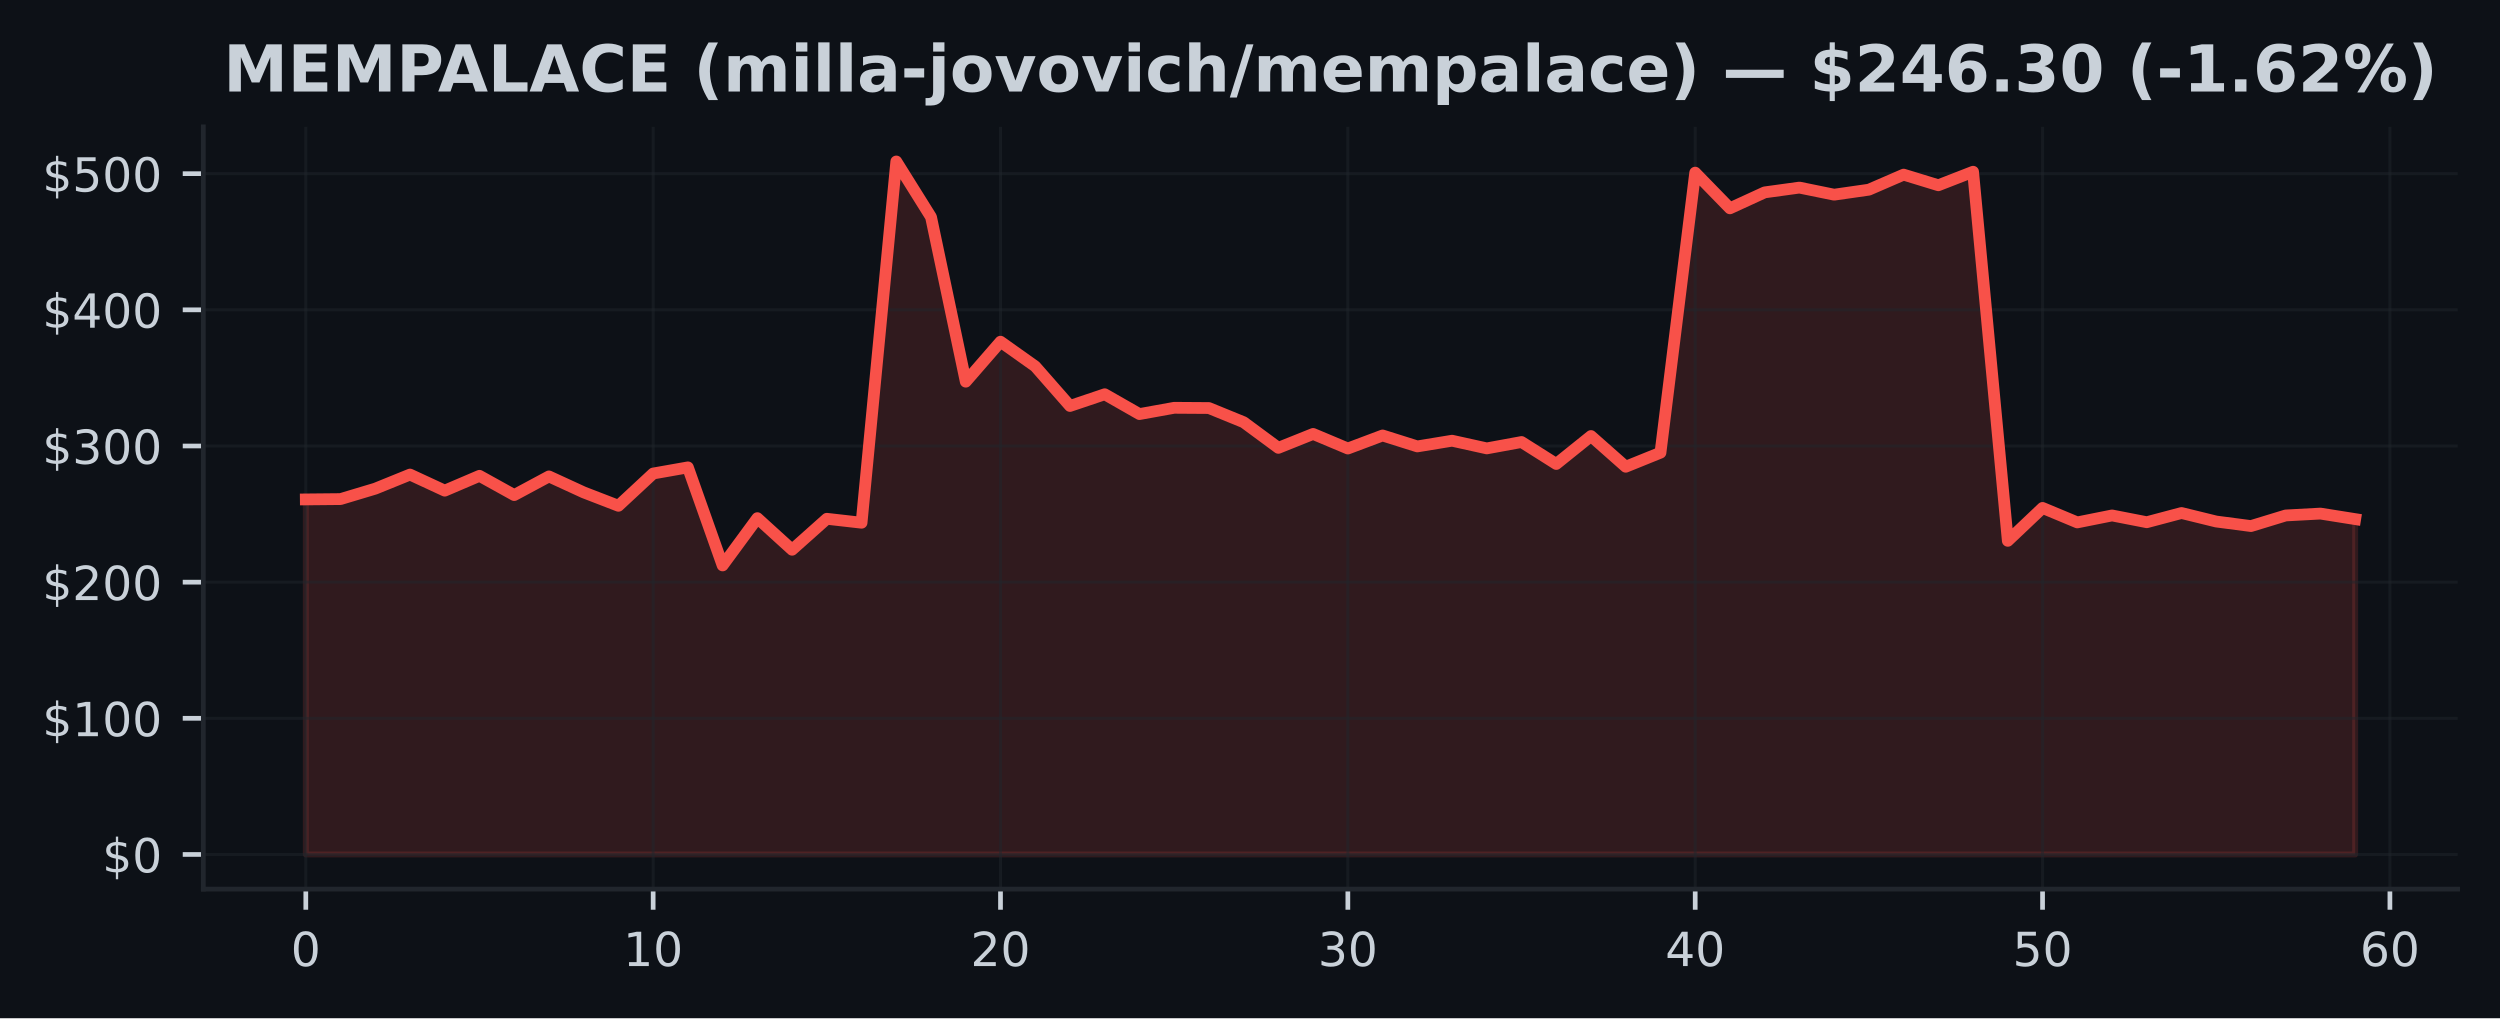
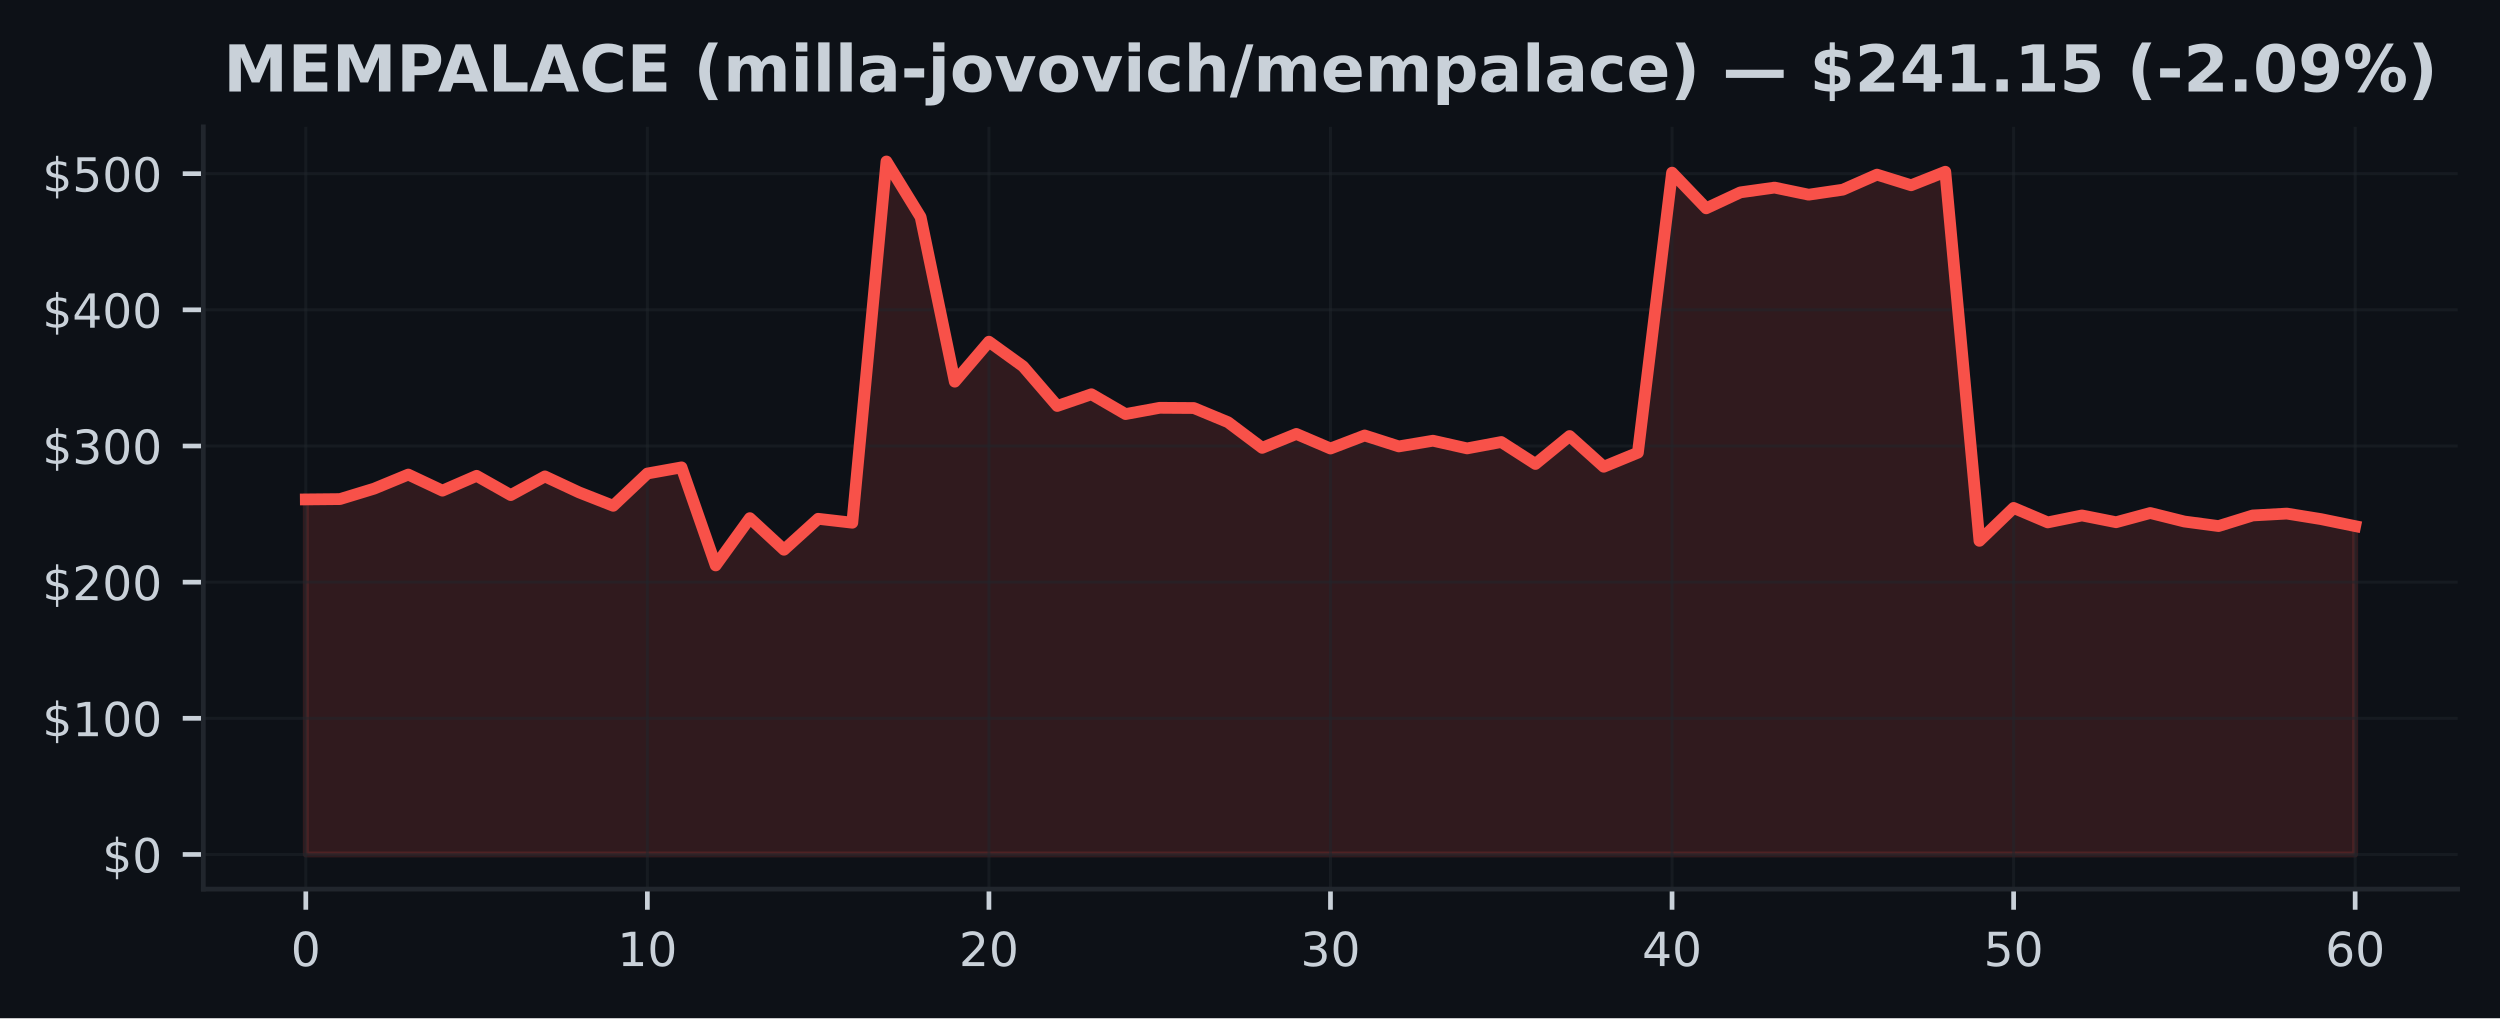
<svg xmlns="http://www.w3.org/2000/svg" xmlns:xlink="http://www.w3.org/1999/xlink" width="424.91pt" height="173.061pt" viewBox="0 0 424.91 173.061" version="1.1">
  <defs>
    <style type="text/css">*{stroke-linejoin: round; stroke-linecap: butt}</style>
  </defs>
  <g id="figure_1">
    <g id="patch_1">
      <path d="M 0 173.061  L 424.91 173.061  L 424.91 0  L 0 0  z " style="fill: #0d1117" />
    </g>
    <g id="axes_1">
      <g id="patch_2">
        <path d="M 34.56 151.118  L 417.71 151.118  L 417.71 21.558  L 34.56 21.558  z " style="fill: #0d1117" />
      </g>
      <g id="FillBetweenPolyCollection_1">
        <defs>
-           <path id="m044364e2ed" d="M 51.976 -27.832  L 51.976 -88.177  L 57.88 -88.235  L 63.783 -90.008  L 69.687 -92.403  L 75.591 -89.667  L 81.494 -92.19  L 87.398 -88.915  L 93.302 -92.088  L 99.205 -89.373  L 105.109 -87.094  L 111.013 -92.581  L 116.917 -93.625  L 122.82 -76.96  L 128.724 -84.993  L 134.628 -79.624  L 140.531 -84.886  L 146.435 -84.215  L 152.339 -145.613  L 158.242 -136.167  L 164.146 -108.19  L 170.05 -114.982  L 175.954 -110.791  L 181.857 -104.059  L 187.761 -106.052  L 193.665 -102.682  L 199.568 -103.749  L 205.472 -103.71  L 211.376 -101.299  L 217.279 -96.943  L 223.183 -99.308  L 229.087 -96.828  L 234.991 -99.047  L 240.894 -97.186  L 246.798 -98.156  L 252.702 -96.851  L 258.605 -97.934  L 264.509 -94.203  L 270.413 -98.95  L 276.316 -93.731  L 282.22 -96.122  L 288.124 -143.716  L 294.028 -137.655  L 299.931 -140.365  L 305.835 -141.177  L 311.739 -139.971  L 317.642 -140.821  L 323.546 -143.38  L 329.45 -141.573  L 335.353 -143.871  L 341.257 -81.139  L 347.161 -86.733  L 353.065 -84.271  L 358.968 -85.453  L 364.872 -84.301  L 370.776 -85.867  L 376.679 -84.421  L 382.583 -83.648  L 388.487 -85.451  L 394.39 -85.77  L 400.294 -84.831  L 400.294 -27.832  L 400.294 -27.832  L 394.39 -27.832  L 388.487 -27.832  L 382.583 -27.832  L 376.679 -27.832  L 370.776 -27.832  L 364.872 -27.832  L 358.968 -27.832  L 353.065 -27.832  L 347.161 -27.832  L 341.257 -27.832  L 335.353 -27.832  L 329.45 -27.832  L 323.546 -27.832  L 317.642 -27.832  L 311.739 -27.832  L 305.835 -27.832  L 299.931 -27.832  L 294.028 -27.832  L 288.124 -27.832  L 282.22 -27.832  L 276.316 -27.832  L 270.413 -27.832  L 264.509 -27.832  L 258.605 -27.832  L 252.702 -27.832  L 246.798 -27.832  L 240.894 -27.832  L 234.991 -27.832  L 229.087 -27.832  L 223.183 -27.832  L 217.279 -27.832  L 211.376 -27.832  L 205.472 -27.832  L 199.568 -27.832  L 193.665 -27.832  L 187.761 -27.832  L 181.857 -27.832  L 175.954 -27.832  L 170.05 -27.832  L 164.146 -27.832  L 158.242 -27.832  L 152.339 -27.832  L 146.435 -27.832  L 140.531 -27.832  L 134.628 -27.832  L 128.724 -27.832  L 122.82 -27.832  L 116.917 -27.832  L 111.013 -27.832  L 105.109 -27.832  L 99.205 -27.832  L 93.302 -27.832  L 87.398 -27.832  L 81.494 -27.832  L 75.591 -27.832  L 69.687 -27.832  L 63.783 -27.832  L 57.88 -27.832  L 51.976 -27.832  z " style="stroke: #f85149; stroke-opacity: 0.15" />
+           <path id="m31324ad82e" d="M 51.976 -27.832  L 51.976 -88.177  L 57.781 -88.235  L 63.587 -90.008  L 69.392 -92.403  L 75.197 -89.667  L 81.002 -92.19  L 86.808 -88.915  L 92.613 -92.088  L 98.418 -89.373  L 104.224 -87.094  L 110.029 -92.581  L 115.834 -93.625  L 121.64 -76.96  L 127.445 -84.993  L 133.25 -79.624  L 139.055 -84.886  L 144.861 -84.215  L 150.666 -145.613  L 156.471 -136.167  L 162.277 -108.19  L 168.082 -114.982  L 173.887 -110.791  L 179.693 -104.059  L 185.498 -106.052  L 191.303 -102.682  L 197.108 -103.749  L 202.914 -103.71  L 208.719 -101.299  L 214.524 -96.943  L 220.33 -99.308  L 226.135 -96.828  L 231.94 -99.047  L 237.746 -97.186  L 243.551 -98.156  L 249.356 -96.851  L 255.162 -97.934  L 260.967 -94.203  L 266.772 -98.95  L 272.577 -93.731  L 278.383 -96.122  L 284.188 -143.716  L 289.993 -137.655  L 295.799 -140.365  L 301.604 -141.177  L 307.409 -139.971  L 313.215 -140.821  L 319.02 -143.38  L 324.825 -141.573  L 330.63 -143.871  L 336.436 -81.139  L 342.241 -86.733  L 348.046 -84.271  L 353.852 -85.453  L 359.657 -84.301  L 365.462 -85.867  L 371.268 -84.421  L 377.073 -83.648  L 382.878 -85.451  L 388.683 -85.77  L 394.489 -84.831  L 400.294 -83.639  L 400.294 -27.832  L 400.294 -27.832  L 394.489 -27.832  L 388.683 -27.832  L 382.878 -27.832  L 377.073 -27.832  L 371.268 -27.832  L 365.462 -27.832  L 359.657 -27.832  L 353.852 -27.832  L 348.046 -27.832  L 342.241 -27.832  L 336.436 -27.832  L 330.63 -27.832  L 324.825 -27.832  L 319.02 -27.832  L 313.215 -27.832  L 307.409 -27.832  L 301.604 -27.832  L 295.799 -27.832  L 289.993 -27.832  L 284.188 -27.832  L 278.383 -27.832  L 272.577 -27.832  L 266.772 -27.832  L 260.967 -27.832  L 255.162 -27.832  L 249.356 -27.832  L 243.551 -27.832  L 237.746 -27.832  L 231.94 -27.832  L 226.135 -27.832  L 220.33 -27.832  L 214.524 -27.832  L 208.719 -27.832  L 202.914 -27.832  L 197.108 -27.832  L 191.303 -27.832  L 185.498 -27.832  L 179.693 -27.832  L 173.887 -27.832  L 168.082 -27.832  L 162.277 -27.832  L 156.471 -27.832  L 150.666 -27.832  L 144.861 -27.832  L 139.055 -27.832  L 133.25 -27.832  L 127.445 -27.832  L 121.64 -27.832  L 115.834 -27.832  L 110.029 -27.832  L 104.224 -27.832  L 98.418 -27.832  L 92.613 -27.832  L 86.808 -27.832  L 81.002 -27.832  L 75.197 -27.832  L 69.392 -27.832  L 63.587 -27.832  L 57.781 -27.832  L 51.976 -27.832  z " style="stroke: #f85149; stroke-opacity: 0.15" />
        </defs>
-         <g clip-path="url(#p57519a0d90)">
-           <use xlink:href="#m044364e2ed" x="0" y="173.061" style="fill: #f85149; fill-opacity: 0.15; stroke: #f85149; stroke-opacity: 0.15" />
+         <g clip-path="url(#p3dfa041e7f)">
+           <use xlink:href="#m31324ad82e" x="0" y="173.061" style="fill: #f85149; fill-opacity: 0.15; stroke: #f85149; stroke-opacity: 0.15" />
        </g>
      </g>
      <g id="matplotlib.axis_1">
        <g id="xtick_1">
          <g id="line2d_1">
-             <path d="M 51.976 151.118  L 51.976 21.558  " clip-path="url(#p57519a0d90)" style="fill: none; stroke: #21262d; stroke-opacity: 0.5; stroke-width: 0.5; stroke-linecap: square" />
+             <path d="M 51.976 151.118  L 51.976 21.558  " clip-path="url(#p3dfa041e7f)" style="fill: none; stroke: #21262d; stroke-opacity: 0.5; stroke-width: 0.5; stroke-linecap: square" />
          </g>
          <g id="line2d_2">
            <defs>
-               <path id="m90d741de19" d="M 0 0  L 0 3.5  " style="stroke: #c9d1d9; stroke-width: 0.8" />
+               <path id="m2875a0f419" d="M 0 0  L 0 3.5  " style="stroke: #c9d1d9; stroke-width: 0.8" />
            </defs>
            <g>
-               <use xlink:href="#m90d741de19" x="51.976" y="151.118" style="fill: #c9d1d9; stroke: #c9d1d9; stroke-width: 0.8" />
+               <use xlink:href="#m2875a0f419" x="51.976" y="151.118" style="fill: #c9d1d9; stroke: #c9d1d9; stroke-width: 0.8" />
            </g>
          </g>
          <g id="text_1">
            <g style="fill: #c9d1d9" transform="translate(49.43091 164.197) scale(0.08 -0.08)">
              <defs>
                <path id="DejaVuSans-30" d="M 2034 4250  Q 1547 4250 1301 3770  Q 1056 3291 1056 2328  Q 1056 1369 1301 889  Q 1547 409 2034 409  Q 2525 409 2770 889  Q 3016 1369 3016 2328  Q 3016 3291 2770 3770  Q 2525 4250 2034 4250  z M 2034 4750  Q 2819 4750 3233 4129  Q 3647 3509 3647 2328  Q 3647 1150 3233 529  Q 2819 -91 2034 -91  Q 1250 -91 836 529  Q 422 1150 422 2328  Q 422 3509 836 4129  Q 1250 4750 2034 4750  z " transform="scale(0.015625)" />
              </defs>
              <use xlink:href="#DejaVuSans-30" />
            </g>
          </g>
        </g>
        <g id="xtick_2">
          <g id="line2d_3">
-             <path d="M 111.013 151.118  L 111.013 21.558  " clip-path="url(#p57519a0d90)" style="fill: none; stroke: #21262d; stroke-opacity: 0.5; stroke-width: 0.5; stroke-linecap: square" />
+             <path d="M 110.029 151.118  L 110.029 21.558  " clip-path="url(#p3dfa041e7f)" style="fill: none; stroke: #21262d; stroke-opacity: 0.5; stroke-width: 0.5; stroke-linecap: square" />
          </g>
          <g id="line2d_4">
            <g>
-               <use xlink:href="#m90d741de19" x="111.013" y="151.118" style="fill: #c9d1d9; stroke: #c9d1d9; stroke-width: 0.8" />
+               <use xlink:href="#m2875a0f419" x="110.029" y="151.118" style="fill: #c9d1d9; stroke: #c9d1d9; stroke-width: 0.8" />
            </g>
          </g>
          <g id="text_2">
-             <g style="fill: #c9d1d9" transform="translate(105.9229 164.197) scale(0.08 -0.08)">
+             <g style="fill: #c9d1d9" transform="translate(104.9389 164.197) scale(0.08 -0.08)">
              <defs>
                <path id="DejaVuSans-31" d="M 794 531  L 1825 531  L 1825 4091  L 703 3866  L 703 4441  L 1819 4666  L 2450 4666  L 2450 531  L 3481 531  L 3481 0  L 794 0  L 794 531  z " transform="scale(0.015625)" />
              </defs>
              <use xlink:href="#DejaVuSans-31" />
              <use xlink:href="#DejaVuSans-30" transform="translate(63.62305 0)" />
            </g>
          </g>
        </g>
        <g id="xtick_3">
          <g id="line2d_5">
-             <path d="M 170.05 151.118  L 170.05 21.558  " clip-path="url(#p57519a0d90)" style="fill: none; stroke: #21262d; stroke-opacity: 0.5; stroke-width: 0.5; stroke-linecap: square" />
+             <path d="M 168.082 151.118  L 168.082 21.558  " clip-path="url(#p3dfa041e7f)" style="fill: none; stroke: #21262d; stroke-opacity: 0.5; stroke-width: 0.5; stroke-linecap: square" />
          </g>
          <g id="line2d_6">
            <g>
-               <use xlink:href="#m90d741de19" x="170.05" y="151.118" style="fill: #c9d1d9; stroke: #c9d1d9; stroke-width: 0.8" />
+               <use xlink:href="#m2875a0f419" x="168.082" y="151.118" style="fill: #c9d1d9; stroke: #c9d1d9; stroke-width: 0.8" />
            </g>
          </g>
          <g id="text_3">
-             <g style="fill: #c9d1d9" transform="translate(164.9599 164.197) scale(0.08 -0.08)">
+             <g style="fill: #c9d1d9" transform="translate(162.992 164.197) scale(0.08 -0.08)">
              <defs>
                <path id="DejaVuSans-32" d="M 1228 531  L 3431 531  L 3431 0  L 469 0  L 469 531  Q 828 903 1448 1529  Q 2069 2156 2228 2338  Q 2531 2678 2651 2914  Q 2772 3150 2772 3378  Q 2772 3750 2511 3984  Q 2250 4219 1831 4219  Q 1534 4219 1204 4116  Q 875 4013 500 3803  L 500 4441  Q 881 4594 1212 4672  Q 1544 4750 1819 4750  Q 2544 4750 2975 4387  Q 3406 4025 3406 3419  Q 3406 3131 3298 2873  Q 3191 2616 2906 2266  Q 2828 2175 2409 1742  Q 1991 1309 1228 531  z " transform="scale(0.015625)" />
              </defs>
              <use xlink:href="#DejaVuSans-32" />
              <use xlink:href="#DejaVuSans-30" transform="translate(63.62305 0)" />
            </g>
          </g>
        </g>
        <g id="xtick_4">
          <g id="line2d_7">
-             <path d="M 229.087 151.118  L 229.087 21.558  " clip-path="url(#p57519a0d90)" style="fill: none; stroke: #21262d; stroke-opacity: 0.5; stroke-width: 0.5; stroke-linecap: square" />
+             <path d="M 226.135 151.118  L 226.135 21.558  " clip-path="url(#p3dfa041e7f)" style="fill: none; stroke: #21262d; stroke-opacity: 0.5; stroke-width: 0.5; stroke-linecap: square" />
          </g>
          <g id="line2d_8">
            <g>
-               <use xlink:href="#m90d741de19" x="229.087" y="151.118" style="fill: #c9d1d9; stroke: #c9d1d9; stroke-width: 0.8" />
+               <use xlink:href="#m2875a0f419" x="226.135" y="151.118" style="fill: #c9d1d9; stroke: #c9d1d9; stroke-width: 0.8" />
            </g>
          </g>
          <g id="text_4">
-             <g style="fill: #c9d1d9" transform="translate(223.9968 164.197) scale(0.08 -0.08)">
+             <g style="fill: #c9d1d9" transform="translate(221.045 164.197) scale(0.08 -0.08)">
              <defs>
                <path id="DejaVuSans-33" d="M 2597 2516  Q 3050 2419 3304 2112  Q 3559 1806 3559 1356  Q 3559 666 3084 287  Q 2609 -91 1734 -91  Q 1441 -91 1130 -33  Q 819 25 488 141  L 488 750  Q 750 597 1062 519  Q 1375 441 1716 441  Q 2309 441 2620 675  Q 2931 909 2931 1356  Q 2931 1769 2642 2001  Q 2353 2234 1838 2234  L 1294 2234  L 1294 2753  L 1863 2753  Q 2328 2753 2575 2939  Q 2822 3125 2822 3475  Q 2822 3834 2567 4026  Q 2313 4219 1838 4219  Q 1578 4219 1281 4162  Q 984 4106 628 3988  L 628 4550  Q 988 4650 1302 4700  Q 1616 4750 1894 4750  Q 2613 4750 3031 4423  Q 3450 4097 3450 3541  Q 3450 3153 3228 2886  Q 3006 2619 2597 2516  z " transform="scale(0.015625)" />
              </defs>
              <use xlink:href="#DejaVuSans-33" />
              <use xlink:href="#DejaVuSans-30" transform="translate(63.62305 0)" />
            </g>
          </g>
        </g>
        <g id="xtick_5">
          <g id="line2d_9">
-             <path d="M 288.124 151.118  L 288.124 21.558  " clip-path="url(#p57519a0d90)" style="fill: none; stroke: #21262d; stroke-opacity: 0.5; stroke-width: 0.5; stroke-linecap: square" />
+             <path d="M 284.188 151.118  L 284.188 21.558  " clip-path="url(#p3dfa041e7f)" style="fill: none; stroke: #21262d; stroke-opacity: 0.5; stroke-width: 0.5; stroke-linecap: square" />
          </g>
          <g id="line2d_10">
            <g>
-               <use xlink:href="#m90d741de19" x="288.124" y="151.118" style="fill: #c9d1d9; stroke: #c9d1d9; stroke-width: 0.8" />
+               <use xlink:href="#m2875a0f419" x="284.188" y="151.118" style="fill: #c9d1d9; stroke: #c9d1d9; stroke-width: 0.8" />
            </g>
          </g>
          <g id="text_5">
-             <g style="fill: #c9d1d9" transform="translate(283.0338 164.197) scale(0.08 -0.08)">
+             <g style="fill: #c9d1d9" transform="translate(279.098 164.197) scale(0.08 -0.08)">
              <defs>
                <path id="DejaVuSans-34" d="M 2419 4116  L 825 1625  L 2419 1625  L 2419 4116  z M 2253 4666  L 3047 4666  L 3047 1625  L 3713 1625  L 3713 1100  L 3047 1100  L 3047 0  L 2419 0  L 2419 1100  L 313 1100  L 313 1709  L 2253 4666  z " transform="scale(0.015625)" />
              </defs>
              <use xlink:href="#DejaVuSans-34" />
              <use xlink:href="#DejaVuSans-30" transform="translate(63.62305 0)" />
            </g>
          </g>
        </g>
        <g id="xtick_6">
          <g id="line2d_11">
-             <path d="M 347.161 151.118  L 347.161 21.558  " clip-path="url(#p57519a0d90)" style="fill: none; stroke: #21262d; stroke-opacity: 0.5; stroke-width: 0.5; stroke-linecap: square" />
+             <path d="M 342.241 151.118  L 342.241 21.558  " clip-path="url(#p3dfa041e7f)" style="fill: none; stroke: #21262d; stroke-opacity: 0.5; stroke-width: 0.5; stroke-linecap: square" />
          </g>
          <g id="line2d_12">
            <g>
-               <use xlink:href="#m90d741de19" x="347.161" y="151.118" style="fill: #c9d1d9; stroke: #c9d1d9; stroke-width: 0.8" />
+               <use xlink:href="#m2875a0f419" x="342.241" y="151.118" style="fill: #c9d1d9; stroke: #c9d1d9; stroke-width: 0.8" />
            </g>
          </g>
          <g id="text_6">
-             <g style="fill: #c9d1d9" transform="translate(342.0708 164.197) scale(0.08 -0.08)">
+             <g style="fill: #c9d1d9" transform="translate(337.1511 164.197) scale(0.08 -0.08)">
              <defs>
                <path id="DejaVuSans-35" d="M 691 4666  L 3169 4666  L 3169 4134  L 1269 4134  L 1269 2991  Q 1406 3038 1543 3061  Q 1681 3084 1819 3084  Q 2600 3084 3056 2656  Q 3513 2228 3513 1497  Q 3513 744 3044 326  Q 2575 -91 1722 -91  Q 1428 -91 1123 -41  Q 819 9 494 109  L 494 744  Q 775 591 1075 516  Q 1375 441 1709 441  Q 2250 441 2565 725  Q 2881 1009 2881 1497  Q 2881 1984 2565 2268  Q 2250 2553 1709 2553  Q 1456 2553 1204 2497  Q 953 2441 691 2322  L 691 4666  z " transform="scale(0.015625)" />
              </defs>
              <use xlink:href="#DejaVuSans-35" />
              <use xlink:href="#DejaVuSans-30" transform="translate(63.62305 0)" />
            </g>
          </g>
        </g>
        <g id="xtick_7">
          <g id="line2d_13">
-             <path d="M 406.198 151.118  L 406.198 21.558  " clip-path="url(#p57519a0d90)" style="fill: none; stroke: #21262d; stroke-opacity: 0.5; stroke-width: 0.5; stroke-linecap: square" />
+             <path d="M 400.294 151.118  L 400.294 21.558  " clip-path="url(#p3dfa041e7f)" style="fill: none; stroke: #21262d; stroke-opacity: 0.5; stroke-width: 0.5; stroke-linecap: square" />
          </g>
          <g id="line2d_14">
            <g>
-               <use xlink:href="#m90d741de19" x="406.198" y="151.118" style="fill: #c9d1d9; stroke: #c9d1d9; stroke-width: 0.8" />
+               <use xlink:href="#m2875a0f419" x="400.294" y="151.118" style="fill: #c9d1d9; stroke: #c9d1d9; stroke-width: 0.8" />
            </g>
          </g>
          <g id="text_7">
-             <g style="fill: #c9d1d9" transform="translate(401.1078 164.197) scale(0.08 -0.08)">
+             <g style="fill: #c9d1d9" transform="translate(395.2041 164.197) scale(0.08 -0.08)">
              <defs>
                <path id="DejaVuSans-36" d="M 2113 2584  Q 1688 2584 1439 2293  Q 1191 2003 1191 1497  Q 1191 994 1439 701  Q 1688 409 2113 409  Q 2538 409 2786 701  Q 3034 994 3034 1497  Q 3034 2003 2786 2293  Q 2538 2584 2113 2584  z M 3366 4563  L 3366 3988  Q 3128 4100 2886 4159  Q 2644 4219 2406 4219  Q 1781 4219 1451 3797  Q 1122 3375 1075 2522  Q 1259 2794 1537 2939  Q 1816 3084 2150 3084  Q 2853 3084 3261 2657  Q 3669 2231 3669 1497  Q 3669 778 3244 343  Q 2819 -91 2113 -91  Q 1303 -91 875 529  Q 447 1150 447 2328  Q 447 3434 972 4092  Q 1497 4750 2381 4750  Q 2619 4750 2861 4703  Q 3103 4656 3366 4563  z " transform="scale(0.015625)" />
              </defs>
              <use xlink:href="#DejaVuSans-36" />
              <use xlink:href="#DejaVuSans-30" transform="translate(63.62305 0)" />
            </g>
          </g>
        </g>
      </g>
      <g id="matplotlib.axis_2">
        <g id="ytick_1">
          <g id="line2d_15">
-             <path d="M 34.56 145.229  L 417.71 145.229  " clip-path="url(#p57519a0d90)" style="fill: none; stroke: #21262d; stroke-opacity: 0.5; stroke-width: 0.5; stroke-linecap: square" />
+             <path d="M 34.56 145.229  L 417.71 145.229  " clip-path="url(#p3dfa041e7f)" style="fill: none; stroke: #21262d; stroke-opacity: 0.5; stroke-width: 0.5; stroke-linecap: square" />
          </g>
          <g id="line2d_16">
            <defs>
-               <path id="m9d8c51f3e2" d="M 0 0  L -3.5 0  " style="stroke: #c9d1d9; stroke-width: 0.8" />
+               <path id="m4cea9075b7" d="M 0 0  L -3.5 0  " style="stroke: #c9d1d9; stroke-width: 0.8" />
            </defs>
            <g>
-               <use xlink:href="#m9d8c51f3e2" x="34.56" y="145.229" style="fill: #c9d1d9; stroke: #c9d1d9; stroke-width: 0.8" />
+               <use xlink:href="#m4cea9075b7" x="34.56" y="145.229" style="fill: #c9d1d9; stroke: #c9d1d9; stroke-width: 0.8" />
            </g>
          </g>
          <g id="text_8">
            <g style="fill: #c9d1d9" transform="translate(17.38 148.2686) scale(0.08 -0.08)">
              <defs>
                <path id="DejaVuSans-24" d="M 2163 -941  L 1850 -941  L 1847 0  Q 1519 6 1191 76  Q 863 147 531 288  L 531 850  Q 850 650 1176 548  Q 1503 447 1850 444  L 1850 1869  Q 1159 1981 845 2250  Q 531 2519 531 2988  Q 531 3497 872 3790  Q 1213 4084 1850 4128  L 1850 4863  L 2163 4863  L 2163 4138  Q 2453 4125 2725 4076  Q 2997 4028 3256 3944  L 3256 3397  Q 2997 3528 2723 3600  Q 2450 3672 2163 3684  L 2163 2350  Q 2872 2241 3206 1959  Q 3541 1678 3541 1191  Q 3541 663 3186 358  Q 2831 53 2163 6  L 2163 -941  z M 1850 2406  L 1850 3688  Q 1488 3647 1297 3481  Q 1106 3316 1106 3041  Q 1106 2772 1282 2622  Q 1459 2472 1850 2406  z M 2163 1806  L 2163 453  Q 2559 506 2761 678  Q 2963 850 2963 1131  Q 2963 1406 2770 1568  Q 2578 1731 2163 1806  z " transform="scale(0.015625)" />
              </defs>
              <use xlink:href="#DejaVuSans-24" />
              <use xlink:href="#DejaVuSans-30" transform="translate(63.62305 0)" />
            </g>
          </g>
        </g>
        <g id="ytick_2">
          <g id="line2d_17">
-             <path d="M 34.56 122.087  L 417.71 122.087  " clip-path="url(#p57519a0d90)" style="fill: none; stroke: #21262d; stroke-opacity: 0.5; stroke-width: 0.5; stroke-linecap: square" />
+             <path d="M 34.56 122.087  L 417.71 122.087  " clip-path="url(#p3dfa041e7f)" style="fill: none; stroke: #21262d; stroke-opacity: 0.5; stroke-width: 0.5; stroke-linecap: square" />
          </g>
          <g id="line2d_18">
            <g>
-               <use xlink:href="#m9d8c51f3e2" x="34.56" y="122.087" style="fill: #c9d1d9; stroke: #c9d1d9; stroke-width: 0.8" />
+               <use xlink:href="#m4cea9075b7" x="34.56" y="122.087" style="fill: #c9d1d9; stroke: #c9d1d9; stroke-width: 0.8" />
            </g>
          </g>
          <g id="text_9">
            <g style="fill: #c9d1d9" transform="translate(7.2 125.1264) scale(0.08 -0.08)">
              <use xlink:href="#DejaVuSans-24" />
              <use xlink:href="#DejaVuSans-31" transform="translate(63.62305 0)" />
              <use xlink:href="#DejaVuSans-30" transform="translate(127.2461 0)" />
              <use xlink:href="#DejaVuSans-30" transform="translate(190.8691 0)" />
            </g>
          </g>
        </g>
        <g id="ytick_3">
          <g id="line2d_19">
-             <path d="M 34.56 98.945  L 417.71 98.945  " clip-path="url(#p57519a0d90)" style="fill: none; stroke: #21262d; stroke-opacity: 0.5; stroke-width: 0.5; stroke-linecap: square" />
+             <path d="M 34.56 98.945  L 417.71 98.945  " clip-path="url(#p3dfa041e7f)" style="fill: none; stroke: #21262d; stroke-opacity: 0.5; stroke-width: 0.5; stroke-linecap: square" />
          </g>
          <g id="line2d_20">
            <g>
-               <use xlink:href="#m9d8c51f3e2" x="34.56" y="98.945" style="fill: #c9d1d9; stroke: #c9d1d9; stroke-width: 0.8" />
+               <use xlink:href="#m4cea9075b7" x="34.56" y="98.945" style="fill: #c9d1d9; stroke: #c9d1d9; stroke-width: 0.8" />
            </g>
          </g>
          <g id="text_10">
            <g style="fill: #c9d1d9" transform="translate(7.2 101.9843) scale(0.08 -0.08)">
              <use xlink:href="#DejaVuSans-24" />
              <use xlink:href="#DejaVuSans-32" transform="translate(63.62305 0)" />
              <use xlink:href="#DejaVuSans-30" transform="translate(127.2461 0)" />
              <use xlink:href="#DejaVuSans-30" transform="translate(190.8691 0)" />
            </g>
          </g>
        </g>
        <g id="ytick_4">
          <g id="line2d_21">
-             <path d="M 34.56 75.803  L 417.71 75.803  " clip-path="url(#p57519a0d90)" style="fill: none; stroke: #21262d; stroke-opacity: 0.5; stroke-width: 0.5; stroke-linecap: square" />
+             <path d="M 34.56 75.803  L 417.71 75.803  " clip-path="url(#p3dfa041e7f)" style="fill: none; stroke: #21262d; stroke-opacity: 0.5; stroke-width: 0.5; stroke-linecap: square" />
          </g>
          <g id="line2d_22">
            <g>
-               <use xlink:href="#m9d8c51f3e2" x="34.56" y="75.803" style="fill: #c9d1d9; stroke: #c9d1d9; stroke-width: 0.8" />
+               <use xlink:href="#m4cea9075b7" x="34.56" y="75.803" style="fill: #c9d1d9; stroke: #c9d1d9; stroke-width: 0.8" />
            </g>
          </g>
          <g id="text_11">
            <g style="fill: #c9d1d9" transform="translate(7.2 78.84221) scale(0.08 -0.08)">
              <use xlink:href="#DejaVuSans-24" />
              <use xlink:href="#DejaVuSans-33" transform="translate(63.62305 0)" />
              <use xlink:href="#DejaVuSans-30" transform="translate(127.2461 0)" />
              <use xlink:href="#DejaVuSans-30" transform="translate(190.8691 0)" />
            </g>
          </g>
        </g>
        <g id="ytick_5">
          <g id="line2d_23">
-             <path d="M 34.56 52.661  L 417.71 52.661  " clip-path="url(#p57519a0d90)" style="fill: none; stroke: #21262d; stroke-opacity: 0.5; stroke-width: 0.5; stroke-linecap: square" />
+             <path d="M 34.56 52.661  L 417.71 52.661  " clip-path="url(#p3dfa041e7f)" style="fill: none; stroke: #21262d; stroke-opacity: 0.5; stroke-width: 0.5; stroke-linecap: square" />
          </g>
          <g id="line2d_24">
            <g>
-               <use xlink:href="#m9d8c51f3e2" x="34.56" y="52.661" style="fill: #c9d1d9; stroke: #c9d1d9; stroke-width: 0.8" />
+               <use xlink:href="#m4cea9075b7" x="34.56" y="52.661" style="fill: #c9d1d9; stroke: #c9d1d9; stroke-width: 0.8" />
            </g>
          </g>
          <g id="text_12">
            <g style="fill: #c9d1d9" transform="translate(7.2 55.70009) scale(0.08 -0.08)">
              <use xlink:href="#DejaVuSans-24" />
              <use xlink:href="#DejaVuSans-34" transform="translate(63.62305 0)" />
              <use xlink:href="#DejaVuSans-30" transform="translate(127.2461 0)" />
              <use xlink:href="#DejaVuSans-30" transform="translate(190.8691 0)" />
            </g>
          </g>
        </g>
        <g id="ytick_6">
          <g id="line2d_25">
-             <path d="M 34.56 29.519  L 417.71 29.519  " clip-path="url(#p57519a0d90)" style="fill: none; stroke: #21262d; stroke-opacity: 0.5; stroke-width: 0.5; stroke-linecap: square" />
+             <path d="M 34.56 29.519  L 417.71 29.519  " clip-path="url(#p3dfa041e7f)" style="fill: none; stroke: #21262d; stroke-opacity: 0.5; stroke-width: 0.5; stroke-linecap: square" />
          </g>
          <g id="line2d_26">
            <g>
-               <use xlink:href="#m9d8c51f3e2" x="34.56" y="29.519" style="fill: #c9d1d9; stroke: #c9d1d9; stroke-width: 0.8" />
+               <use xlink:href="#m4cea9075b7" x="34.56" y="29.519" style="fill: #c9d1d9; stroke: #c9d1d9; stroke-width: 0.8" />
            </g>
          </g>
          <g id="text_13">
            <g style="fill: #c9d1d9" transform="translate(7.2 32.55797) scale(0.08 -0.08)">
              <use xlink:href="#DejaVuSans-24" />
              <use xlink:href="#DejaVuSans-35" transform="translate(63.62305 0)" />
              <use xlink:href="#DejaVuSans-30" transform="translate(127.2461 0)" />
              <use xlink:href="#DejaVuSans-30" transform="translate(190.8691 0)" />
            </g>
          </g>
        </g>
      </g>
      <g id="line2d_27">
-         <path d="M 51.976 84.884  L 57.88 84.826  L 63.783 83.053  L 69.687 80.658  L 75.591 83.393  L 81.494 80.871  L 87.398 84.146  L 93.302 80.973  L 99.205 83.687  L 105.109 85.967  L 111.013 80.48  L 116.917 79.436  L 122.82 96.101  L 128.724 88.068  L 134.628 93.437  L 140.531 88.175  L 146.435 88.846  L 152.339 27.447  L 158.242 36.894  L 164.146 64.87  L 170.05 58.078  L 175.954 62.269  L 181.857 69.001  L 187.761 67.009  L 193.665 70.378  L 199.568 69.311  L 205.472 69.351  L 211.376 71.762  L 217.279 76.118  L 223.183 73.752  L 229.087 76.233  L 234.991 74.014  L 240.894 75.875  L 246.798 74.905  L 252.702 76.21  L 258.605 75.127  L 264.509 78.858  L 270.413 74.111  L 276.316 79.33  L 282.22 76.939  L 288.124 29.345  L 294.028 35.406  L 299.931 32.696  L 305.835 31.884  L 311.739 33.089  L 317.642 32.24  L 323.546 29.681  L 329.45 31.488  L 335.353 29.19  L 341.257 91.921  L 347.161 86.328  L 353.065 88.79  L 358.968 87.608  L 364.872 88.76  L 370.776 87.193  L 376.679 88.64  L 382.583 89.413  L 388.487 87.61  L 394.39 87.291  L 400.294 88.23  " clip-path="url(#p57519a0d90)" style="fill: none; stroke: #f85149; stroke-width: 2; stroke-linecap: square" />
+         <path d="M 51.976 84.884  L 57.781 84.826  L 63.587 83.053  L 69.392 80.658  L 75.197 83.393  L 81.002 80.871  L 86.808 84.146  L 92.613 80.973  L 98.418 83.687  L 104.224 85.967  L 110.029 80.48  L 115.834 79.436  L 121.64 96.101  L 127.445 88.068  L 133.25 93.437  L 139.055 88.175  L 144.861 88.846  L 150.666 27.447  L 156.471 36.894  L 162.277 64.87  L 168.082 58.078  L 173.887 62.269  L 179.693 69.001  L 185.498 67.009  L 191.303 70.378  L 197.108 69.311  L 202.914 69.351  L 208.719 71.762  L 214.524 76.118  L 220.33 73.752  L 226.135 76.233  L 231.94 74.014  L 237.746 75.875  L 243.551 74.905  L 249.356 76.21  L 255.162 75.127  L 260.967 78.858  L 266.772 74.111  L 272.577 79.33  L 278.383 76.939  L 284.188 29.345  L 289.993 35.406  L 295.799 32.696  L 301.604 31.884  L 307.409 33.089  L 313.215 32.24  L 319.02 29.681  L 324.825 31.488  L 330.63 29.19  L 336.436 91.921  L 342.241 86.328  L 348.046 88.79  L 353.852 87.608  L 359.657 88.76  L 365.462 87.193  L 371.268 88.64  L 377.073 89.413  L 382.878 87.61  L 388.683 87.291  L 394.489 88.23  L 400.294 89.422  " clip-path="url(#p3dfa041e7f)" style="fill: none; stroke: #f85149; stroke-width: 2; stroke-linecap: square" />
      </g>
      <g id="patch_3">
        <path d="M 34.56 151.118  L 34.56 21.558  " style="fill: none; stroke: #21262d; stroke-width: 0.8; stroke-linejoin: miter; stroke-linecap: square" />
      </g>
      <g id="patch_4">
        <path d="M 34.56 151.118  L 417.71 151.118  " style="fill: none; stroke: #21262d; stroke-width: 0.8; stroke-linejoin: miter; stroke-linecap: square" />
      </g>
      <g id="text_14">
        <g style="fill: #c9d1d9" transform="translate(37.96883 15.55828) scale(0.11 -0.11)">
          <defs>
            <path id="DejaVuSans-Bold-4d" d="M 588 4666  L 2119 4666  L 3181 2169  L 4250 4666  L 5778 4666  L 5778 0  L 4641 0  L 4641 3413  L 3566 897  L 2803 897  L 1728 3413  L 1728 0  L 588 0  L 588 4666  z " transform="scale(0.015625)" />
            <path id="DejaVuSans-Bold-45" d="M 588 4666  L 3834 4666  L 3834 3756  L 1791 3756  L 1791 2888  L 3713 2888  L 3713 1978  L 1791 1978  L 1791 909  L 3903 909  L 3903 0  L 588 0  L 588 4666  z " transform="scale(0.015625)" />
            <path id="DejaVuSans-Bold-50" d="M 588 4666  L 2584 4666  Q 3475 4666 3951 4270  Q 4428 3875 4428 3144  Q 4428 2409 3951 2014  Q 3475 1619 2584 1619  L 1791 1619  L 1791 0  L 588 0  L 588 4666  z M 1791 3794  L 1791 2491  L 2456 2491  Q 2806 2491 2997 2661  Q 3188 2831 3188 3144  Q 3188 3456 2997 3625  Q 2806 3794 2456 3794  L 1791 3794  z " transform="scale(0.015625)" />
            <path id="DejaVuSans-Bold-41" d="M 3419 850  L 1538 850  L 1241 0  L 31 0  L 1759 4666  L 3194 4666  L 4922 0  L 3713 0  L 3419 850  z M 1838 1716  L 3116 1716  L 2478 3572  L 1838 1716  z " transform="scale(0.015625)" />
            <path id="DejaVuSans-Bold-4c" d="M 588 4666  L 1791 4666  L 1791 909  L 3903 909  L 3903 0  L 588 0  L 588 4666  z " transform="scale(0.015625)" />
            <path id="DejaVuSans-Bold-43" d="M 4288 256  Q 3956 84 3597 -3  Q 3238 -91 2847 -91  Q 1681 -91 1000 561  Q 319 1213 319 2328  Q 319 3447 1000 4098  Q 1681 4750 2847 4750  Q 3238 4750 3597 4662  Q 3956 4575 4288 4403  L 4288 3438  Q 3953 3666 3628 3772  Q 3303 3878 2944 3878  Q 2300 3878 1931 3465  Q 1563 3053 1563 2328  Q 1563 1606 1931 1193  Q 2300 781 2944 781  Q 3303 781 3628 887  Q 3953 994 4288 1222  L 4288 256  z " transform="scale(0.015625)" />
            <path id="DejaVuSans-Bold-20" transform="scale(0.015625)" />
            <path id="DejaVuSans-Bold-28" d="M 2413 -844  L 1484 -844  Q 1006 -72 778 623  Q 550 1319 550 2003  Q 550 2688 779 3389  Q 1009 4091 1484 4856  L 2413 4856  Q 2013 4116 1813 3408  Q 1613 2700 1613 2009  Q 1613 1319 1811 609  Q 2009 -100 2413 -844  z " transform="scale(0.015625)" />
            <path id="DejaVuSans-Bold-6d" d="M 3781 2919  Q 3994 3244 4286 3414  Q 4578 3584 4928 3584  Q 5531 3584 5847 3212  Q 6163 2841 6163 2131  L 6163 0  L 5038 0  L 5038 1825  Q 5041 1866 5042 1909  Q 5044 1953 5044 2034  Q 5044 2406 4934 2573  Q 4825 2741 4581 2741  Q 4263 2741 4089 2478  Q 3916 2216 3909 1719  L 3909 0  L 2784 0  L 2784 1825  Q 2784 2406 2684 2573  Q 2584 2741 2328 2741  Q 2006 2741 1831 2477  Q 1656 2213 1656 1722  L 1656 0  L 531 0  L 531 3500  L 1656 3500  L 1656 2988  Q 1863 3284 2130 3434  Q 2397 3584 2719 3584  Q 3081 3584 3359 3409  Q 3638 3234 3781 2919  z " transform="scale(0.015625)" />
            <path id="DejaVuSans-Bold-69" d="M 538 3500  L 1656 3500  L 1656 0  L 538 0  L 538 3500  z M 538 4863  L 1656 4863  L 1656 3950  L 538 3950  L 538 4863  z " transform="scale(0.015625)" />
            <path id="DejaVuSans-Bold-6c" d="M 538 4863  L 1656 4863  L 1656 0  L 538 0  L 538 4863  z " transform="scale(0.015625)" />
            <path id="DejaVuSans-Bold-61" d="M 2106 1575  Q 1756 1575 1579 1456  Q 1403 1338 1403 1106  Q 1403 894 1545 773  Q 1688 653 1941 653  Q 2256 653 2472 879  Q 2688 1106 2688 1447  L 2688 1575  L 2106 1575  z M 3816 1997  L 3816 0  L 2688 0  L 2688 519  Q 2463 200 2181 54  Q 1900 -91 1497 -91  Q 953 -91 614 226  Q 275 544 275 1050  Q 275 1666 698 1953  Q 1122 2241 2028 2241  L 2688 2241  L 2688 2328  Q 2688 2594 2478 2717  Q 2269 2841 1825 2841  Q 1466 2841 1156 2769  Q 847 2697 581 2553  L 581 3406  Q 941 3494 1303 3539  Q 1666 3584 2028 3584  Q 2975 3584 3395 3211  Q 3816 2838 3816 1997  z " transform="scale(0.015625)" />
            <path id="DejaVuSans-Bold-2d" d="M 347 2297  L 2309 2297  L 2309 1388  L 347 1388  L 347 2297  z " transform="scale(0.015625)" />
            <path id="DejaVuSans-Bold-6a" d="M 538 3500  L 1656 3500  L 1656 63  Q 1656 -641 1318 -1011  Q 981 -1381 341 -1381  L -213 -1381  L -213 -647  L -19 -647  Q 300 -647 419 -503  Q 538 -359 538 63  L 538 3500  z M 538 4863  L 1656 4863  L 1656 3950  L 538 3950  L 538 4863  z " transform="scale(0.015625)" />
            <path id="DejaVuSans-Bold-6f" d="M 2203 2784  Q 1831 2784 1636 2517  Q 1441 2250 1441 1747  Q 1441 1244 1636 976  Q 1831 709 2203 709  Q 2569 709 2762 976  Q 2956 1244 2956 1747  Q 2956 2250 2762 2517  Q 2569 2784 2203 2784  z M 2203 3584  Q 3106 3584 3614 3096  Q 4122 2609 4122 1747  Q 4122 884 3614 396  Q 3106 -91 2203 -91  Q 1297 -91 786 396  Q 275 884 275 1747  Q 275 2609 786 3096  Q 1297 3584 2203 3584  z " transform="scale(0.015625)" />
            <path id="DejaVuSans-Bold-76" d="M 97 3500  L 1216 3500  L 2088 1081  L 2956 3500  L 4078 3500  L 2700 0  L 1472 0  L 97 3500  z " transform="scale(0.015625)" />
            <path id="DejaVuSans-Bold-63" d="M 3366 3391  L 3366 2478  Q 3138 2634 2908 2709  Q 2678 2784 2431 2784  Q 1963 2784 1702 2511  Q 1441 2238 1441 1747  Q 1441 1256 1702 982  Q 1963 709 2431 709  Q 2694 709 2930 787  Q 3166 866 3366 1019  L 3366 103  Q 3103 6 2833 -42  Q 2563 -91 2291 -91  Q 1344 -91 809 395  Q 275 881 275 1747  Q 275 2613 809 3098  Q 1344 3584 2291 3584  Q 2566 3584 2833 3536  Q 3100 3488 3366 3391  z " transform="scale(0.015625)" />
            <path id="DejaVuSans-Bold-68" d="M 4056 2131  L 4056 0  L 2931 0  L 2931 347  L 2931 1625  Q 2931 2084 2911 2256  Q 2891 2428 2841 2509  Q 2775 2619 2662 2680  Q 2550 2741 2406 2741  Q 2056 2741 1856 2470  Q 1656 2200 1656 1722  L 1656 0  L 538 0  L 538 4863  L 1656 4863  L 1656 2988  Q 1909 3294 2193 3439  Q 2478 3584 2822 3584  Q 3428 3584 3742 3212  Q 4056 2841 4056 2131  z " transform="scale(0.015625)" />
            <path id="DejaVuSans-Bold-2f" d="M 1644 4666  L 2338 4666  L 691 -594  L 0 -594  L 1644 4666  z " transform="scale(0.015625)" />
            <path id="DejaVuSans-Bold-65" d="M 4031 1759  L 4031 1441  L 1416 1441  Q 1456 1047 1700 850  Q 1944 653 2381 653  Q 2734 653 3104 758  Q 3475 863 3866 1075  L 3866 213  Q 3469 63 3072 -14  Q 2675 -91 2278 -91  Q 1328 -91 801 392  Q 275 875 275 1747  Q 275 2603 792 3093  Q 1309 3584 2216 3584  Q 3041 3584 3536 3087  Q 4031 2591 4031 1759  z M 2881 2131  Q 2881 2450 2695 2645  Q 2509 2841 2209 2841  Q 1884 2841 1681 2658  Q 1478 2475 1428 2131  L 2881 2131  z " transform="scale(0.015625)" />
            <path id="DejaVuSans-Bold-70" d="M 1656 506  L 1656 -1331  L 538 -1331  L 538 3500  L 1656 3500  L 1656 2988  Q 1888 3294 2169 3439  Q 2450 3584 2816 3584  Q 3463 3584 3878 3070  Q 4294 2556 4294 1747  Q 4294 938 3878 423  Q 3463 -91 2816 -91  Q 2450 -91 2169 54  Q 1888 200 1656 506  z M 2400 2772  Q 2041 2772 1848 2508  Q 1656 2244 1656 1747  Q 1656 1250 1848 986  Q 2041 722 2400 722  Q 2759 722 2948 984  Q 3138 1247 3138 1747  Q 3138 2247 2948 2509  Q 2759 2772 2400 2772  z " transform="scale(0.015625)" />
            <path id="DejaVuSans-Bold-29" d="M 513 -844  Q 913 -100 1113 609  Q 1313 1319 1313 2009  Q 1313 2700 1113 3408  Q 913 4116 513 4856  L 1441 4856  Q 1916 4091 2145 3389  Q 2375 2688 2375 2003  Q 2375 1319 2147 623  Q 1919 -72 1441 -844  L 513 -844  z " transform="scale(0.015625)" />
            <path id="DejaVuSans-Bold-2014" d="M 344 2156  L 6056 2156  L 6056 1350  L 344 1350  L 344 2156  z " transform="scale(0.015625)" />
            <path id="DejaVuSans-Bold-24" d="M 2484 -941  L 1978 -941  L 1975 0  Q 1584 16 1218 87  Q 853 159 506 288  L 506 1106  Q 866 922 1233 823  Q 1600 725 1978 713  L 1978 1684  L 1875 1703  Q 1128 1834 814 2115  Q 500 2397 500 2925  Q 500 3484 883 3798  Q 1266 4113 1975 4141  L 1978 4863  L 2484 4863  L 2484 4153  Q 2797 4128 3109 4075  Q 3422 4022 3738 3938  L 3738 3144  Q 3425 3275 3112 3348  Q 2800 3422 2484 3438  L 2484 2541  L 2584 2522  Q 3378 2397 3698 2105  Q 4019 1813 4019 1241  Q 4019 666 3637 358  Q 3256 50 2484 6  L 2484 -941  z M 1978 2613  L 1978 3428  Q 1756 3416 1623 3308  Q 1491 3200 1491 3034  Q 1491 2850 1612 2745  Q 1734 2641 1978 2613  z M 2484 1594  L 2484 725  Q 2756 728 2892 831  Q 3028 934 3028 1141  Q 3028 1353 2903 1458  Q 2778 1563 2484 1594  z " transform="scale(0.015625)" />
            <path id="DejaVuSans-Bold-32" d="M 1844 884  L 3897 884  L 3897 0  L 506 0  L 506 884  L 2209 2388  Q 2438 2594 2547 2791  Q 2656 2988 2656 3200  Q 2656 3528 2436 3728  Q 2216 3928 1850 3928  Q 1569 3928 1234 3808  Q 900 3688 519 3450  L 519 4475  Q 925 4609 1322 4679  Q 1719 4750 2100 4750  Q 2938 4750 3402 4381  Q 3866 4013 3866 3353  Q 3866 2972 3669 2642  Q 3472 2313 2841 1759  L 1844 884  z " transform="scale(0.015625)" />
            <path id="DejaVuSans-Bold-34" d="M 2356 3675  L 1038 1722  L 2356 1722  L 2356 3675  z M 2156 4666  L 3494 4666  L 3494 1722  L 4159 1722  L 4159 850  L 3494 850  L 3494 0  L 2356 0  L 2356 850  L 288 850  L 288 1881  L 2156 4666  z " transform="scale(0.015625)" />
-             <path id="DejaVuSans-Bold-36" d="M 2316 2303  Q 2000 2303 1842 2098  Q 1684 1894 1684 1484  Q 1684 1075 1842 870  Q 2000 666 2316 666  Q 2634 666 2792 870  Q 2950 1075 2950 1484  Q 2950 1894 2792 2098  Q 2634 2303 2316 2303  z M 3803 4544  L 3803 3681  Q 3506 3822 3243 3889  Q 2981 3956 2731 3956  Q 2194 3956 1894 3657  Q 1594 3359 1544 2772  Q 1750 2925 1990 3001  Q 2231 3078 2516 3078  Q 3231 3078 3670 2659  Q 4109 2241 4109 1563  Q 4109 813 3618 361  Q 3128 -91 2303 -91  Q 1394 -91 895 523  Q 397 1138 397 2266  Q 397 3422 980 4083  Q 1563 4744 2578 4744  Q 2900 4744 3203 4694  Q 3506 4644 3803 4544  z " transform="scale(0.015625)" />
+             <path id="DejaVuSans-Bold-31" d="M 750 831  L 1813 831  L 1813 3847  L 722 3622  L 722 4441  L 1806 4666  L 2950 4666  L 2950 831  L 4013 831  L 4013 0  L 750 0  L 750 831  z " transform="scale(0.015625)" />
            <path id="DejaVuSans-Bold-2e" d="M 653 1209  L 1778 1209  L 1778 0  L 653 0  L 653 1209  z " transform="scale(0.015625)" />
-             <path id="DejaVuSans-Bold-33" d="M 2981 2516  Q 3453 2394 3698 2092  Q 3944 1791 3944 1325  Q 3944 631 3412 270  Q 2881 -91 1863 -91  Q 1503 -91 1142 -33  Q 781 25 428 141  L 428 1069  Q 766 900 1098 814  Q 1431 728 1753 728  Q 2231 728 2486 893  Q 2741 1059 2741 1369  Q 2741 1688 2480 1852  Q 2219 2016 1709 2016  L 1228 2016  L 1228 2791  L 1734 2791  Q 2188 2791 2409 2933  Q 2631 3075 2631 3366  Q 2631 3634 2415 3781  Q 2200 3928 1806 3928  Q 1516 3928 1219 3862  Q 922 3797 628 3669  L 628 4550  Q 984 4650 1334 4700  Q 1684 4750 2022 4750  Q 2931 4750 3382 4451  Q 3834 4153 3834 3553  Q 3834 3144 3618 2883  Q 3403 2622 2981 2516  z " transform="scale(0.015625)" />
+             <path id="DejaVuSans-Bold-35" d="M 678 4666  L 3669 4666  L 3669 3781  L 1638 3781  L 1638 3059  Q 1775 3097 1914 3117  Q 2053 3138 2203 3138  Q 3056 3138 3531 2711  Q 4006 2284 4006 1522  Q 4006 766 3489 337  Q 2972 -91 2053 -91  Q 1656 -91 1267 -14  Q 878 63 494 219  L 494 1166  Q 875 947 1217 837  Q 1559 728 1863 728  Q 2300 728 2551 942  Q 2803 1156 2803 1522  Q 2803 1891 2551 2103  Q 2300 2316 1863 2316  Q 1603 2316 1309 2248  Q 1016 2181 678 2041  L 678 4666  z " transform="scale(0.015625)" />
            <path id="DejaVuSans-Bold-30" d="M 2944 2338  Q 2944 3213 2780 3570  Q 2616 3928 2228 3928  Q 1841 3928 1675 3570  Q 1509 3213 1509 2338  Q 1509 1453 1675 1090  Q 1841 728 2228 728  Q 2613 728 2778 1090  Q 2944 1453 2944 2338  z M 4147 2328  Q 4147 1169 3647 539  Q 3147 -91 2228 -91  Q 1306 -91 806 539  Q 306 1169 306 2328  Q 306 3491 806 4120  Q 1306 4750 2228 4750  Q 3147 4750 3647 4120  Q 4147 3491 4147 2328  z " transform="scale(0.015625)" />
-             <path id="DejaVuSans-Bold-31" d="M 750 831  L 1813 831  L 1813 3847  L 722 3622  L 722 4441  L 1806 4666  L 2950 4666  L 2950 831  L 4013 831  L 4013 0  L 750 0  L 750 831  z " transform="scale(0.015625)" />
+             <path id="DejaVuSans-Bold-39" d="M 641 103  L 641 966  Q 928 831 1190 764  Q 1453 697 1709 697  Q 2247 697 2547 995  Q 2847 1294 2900 1881  Q 2688 1725 2447 1647  Q 2206 1569 1925 1569  Q 1209 1569 770 1986  Q 331 2403 331 3084  Q 331 3838 820 4291  Q 1309 4744 2131 4744  Q 3044 4744 3544 4128  Q 4044 3513 4044 2388  Q 4044 1231 3459 570  Q 2875 -91 1856 -91  Q 1528 -91 1228 -42  Q 928 6 641 103  z M 2125 2350  Q 2441 2350 2600 2554  Q 2759 2759 2759 3169  Q 2759 3575 2600 3781  Q 2441 3988 2125 3988  Q 1809 3988 1650 3781  Q 1491 3575 1491 3169  Q 1491 2759 1650 2554  Q 1809 2350 2125 2350  z " transform="scale(0.015625)" />
            <path id="DejaVuSans-Bold-25" d="M 4959 1925  Q 4738 1925 4616 1733  Q 4494 1541 4494 1184  Q 4494 825 4614 633  Q 4734 441 4959 441  Q 5184 441 5303 633  Q 5422 825 5422 1184  Q 5422 1541 5301 1733  Q 5181 1925 4959 1925  z M 4959 2450  Q 5541 2450 5875 2112  Q 6209 1775 6209 1184  Q 6209 594 5875 251  Q 5541 -91 4959 -91  Q 4378 -91 4042 251  Q 3706 594 3706 1184  Q 3706 1772 4042 2111  Q 4378 2450 4959 2450  z M 2094 -91  L 1403 -91  L 4319 4750  L 5013 4750  L 2094 -91  z M 1453 4750  Q 2034 4750 2367 4411  Q 2700 4072 2700 3481  Q 2700 2891 2367 2550  Q 2034 2209 1453 2209  Q 872 2209 539 2550  Q 206 2891 206 3481  Q 206 4072 539 4411  Q 872 4750 1453 4750  z M 1453 4225  Q 1228 4225 1106 4031  Q 984 3838 984 3481  Q 984 3122 1106 2926  Q 1228 2731 1453 2731  Q 1678 2731 1798 2926  Q 1919 3122 1919 3481  Q 1919 3838 1797 4031  Q 1675 4225 1453 4225  z " transform="scale(0.015625)" />
          </defs>
          <use xlink:href="#DejaVuSans-Bold-4d" />
          <use xlink:href="#DejaVuSans-Bold-45" transform="translate(99.51172 0)" />
          <use xlink:href="#DejaVuSans-Bold-4d" transform="translate(167.8223 0)" />
          <use xlink:href="#DejaVuSans-Bold-50" transform="translate(267.334 0)" />
          <use xlink:href="#DejaVuSans-Bold-41" transform="translate(331.5 0)" />
          <use xlink:href="#DejaVuSans-Bold-4c" transform="translate(408.8926 0)" />
          <use xlink:href="#DejaVuSans-Bold-41" transform="translate(472.6133 0)" />
          <use xlink:href="#DejaVuSans-Bold-43" transform="translate(550.0059 0)" />
          <use xlink:href="#DejaVuSans-Bold-45" transform="translate(623.3945 0)" />
          <use xlink:href="#DejaVuSans-Bold-20" transform="translate(691.7051 0)" />
          <use xlink:href="#DejaVuSans-Bold-28" transform="translate(726.5195 0)" />
          <use xlink:href="#DejaVuSans-Bold-6d" transform="translate(772.2227 0)" />
          <use xlink:href="#DejaVuSans-Bold-69" transform="translate(876.4219 0)" />
          <use xlink:href="#DejaVuSans-Bold-6c" transform="translate(910.6992 0)" />
          <use xlink:href="#DejaVuSans-Bold-6c" transform="translate(944.9766 0)" />
          <use xlink:href="#DejaVuSans-Bold-61" transform="translate(979.2539 0)" />
          <use xlink:href="#DejaVuSans-Bold-2d" transform="translate(1046.734 0)" />
          <use xlink:href="#DejaVuSans-Bold-6a" transform="translate(1088.238 0)" />
          <use xlink:href="#DejaVuSans-Bold-6f" transform="translate(1122.516 0)" />
          <use xlink:href="#DejaVuSans-Bold-76" transform="translate(1191.217 0)" />
          <use xlink:href="#DejaVuSans-Bold-6f" transform="translate(1256.402 0)" />
          <use xlink:href="#DejaVuSans-Bold-76" transform="translate(1325.104 0)" />
          <use xlink:href="#DejaVuSans-Bold-69" transform="translate(1390.289 0)" />
          <use xlink:href="#DejaVuSans-Bold-63" transform="translate(1424.566 0)" />
          <use xlink:href="#DejaVuSans-Bold-68" transform="translate(1483.844 0)" />
          <use xlink:href="#DejaVuSans-Bold-2f" transform="translate(1555.035 0)" />
          <use xlink:href="#DejaVuSans-Bold-6d" transform="translate(1591.559 0)" />
          <use xlink:href="#DejaVuSans-Bold-65" transform="translate(1695.758 0)" />
          <use xlink:href="#DejaVuSans-Bold-6d" transform="translate(1763.58 0)" />
          <use xlink:href="#DejaVuSans-Bold-70" transform="translate(1867.779 0)" />
          <use xlink:href="#DejaVuSans-Bold-61" transform="translate(1939.361 0)" />
          <use xlink:href="#DejaVuSans-Bold-6c" transform="translate(2006.842 0)" />
          <use xlink:href="#DejaVuSans-Bold-61" transform="translate(2041.119 0)" />
          <use xlink:href="#DejaVuSans-Bold-63" transform="translate(2108.6 0)" />
          <use xlink:href="#DejaVuSans-Bold-65" transform="translate(2167.877 0)" />
          <use xlink:href="#DejaVuSans-Bold-29" transform="translate(2235.699 0)" />
          <use xlink:href="#DejaVuSans-Bold-20" transform="translate(2281.402 0)" />
          <use xlink:href="#DejaVuSans-Bold-2014" transform="translate(2316.217 0)" />
          <use xlink:href="#DejaVuSans-Bold-20" transform="translate(2416.217 0)" />
          <use xlink:href="#DejaVuSans-Bold-24" transform="translate(2451.031 0)" />
          <use xlink:href="#DejaVuSans-Bold-32" transform="translate(2520.611 0)" />
          <use xlink:href="#DejaVuSans-Bold-34" transform="translate(2590.191 0)" />
-           <use xlink:href="#DejaVuSans-Bold-36" transform="translate(2659.771 0)" />
+           <use xlink:href="#DejaVuSans-Bold-31" transform="translate(2659.771 0)" />
          <use xlink:href="#DejaVuSans-Bold-2e" transform="translate(2729.352 0)" />
-           <use xlink:href="#DejaVuSans-Bold-33" transform="translate(2767.34 0)" />
-           <use xlink:href="#DejaVuSans-Bold-30" transform="translate(2836.92 0)" />
+           <use xlink:href="#DejaVuSans-Bold-31" transform="translate(2767.34 0)" />
+           <use xlink:href="#DejaVuSans-Bold-35" transform="translate(2836.92 0)" />
          <use xlink:href="#DejaVuSans-Bold-20" transform="translate(2906.5 0)" />
          <use xlink:href="#DejaVuSans-Bold-28" transform="translate(2941.314 0)" />
          <use xlink:href="#DejaVuSans-Bold-2d" transform="translate(2987.018 0)" />
-           <use xlink:href="#DejaVuSans-Bold-31" transform="translate(3028.521 0)" />
+           <use xlink:href="#DejaVuSans-Bold-32" transform="translate(3028.521 0)" />
          <use xlink:href="#DejaVuSans-Bold-2e" transform="translate(3098.102 0)" />
-           <use xlink:href="#DejaVuSans-Bold-36" transform="translate(3136.09 0)" />
-           <use xlink:href="#DejaVuSans-Bold-32" transform="translate(3205.67 0)" />
+           <use xlink:href="#DejaVuSans-Bold-30" transform="translate(3136.09 0)" />
+           <use xlink:href="#DejaVuSans-Bold-39" transform="translate(3205.67 0)" />
          <use xlink:href="#DejaVuSans-Bold-25" transform="translate(3275.25 0)" />
          <use xlink:href="#DejaVuSans-Bold-29" transform="translate(3375.445 0)" />
        </g>
      </g>
    </g>
  </g>
  <defs>
-     <clipPath id="p57519a0d90">
+     <clipPath id="p3dfa041e7f">
      <rect x="34.56" y="21.558" width="383.15" height="129.56" />
    </clipPath>
  </defs>
</svg>
